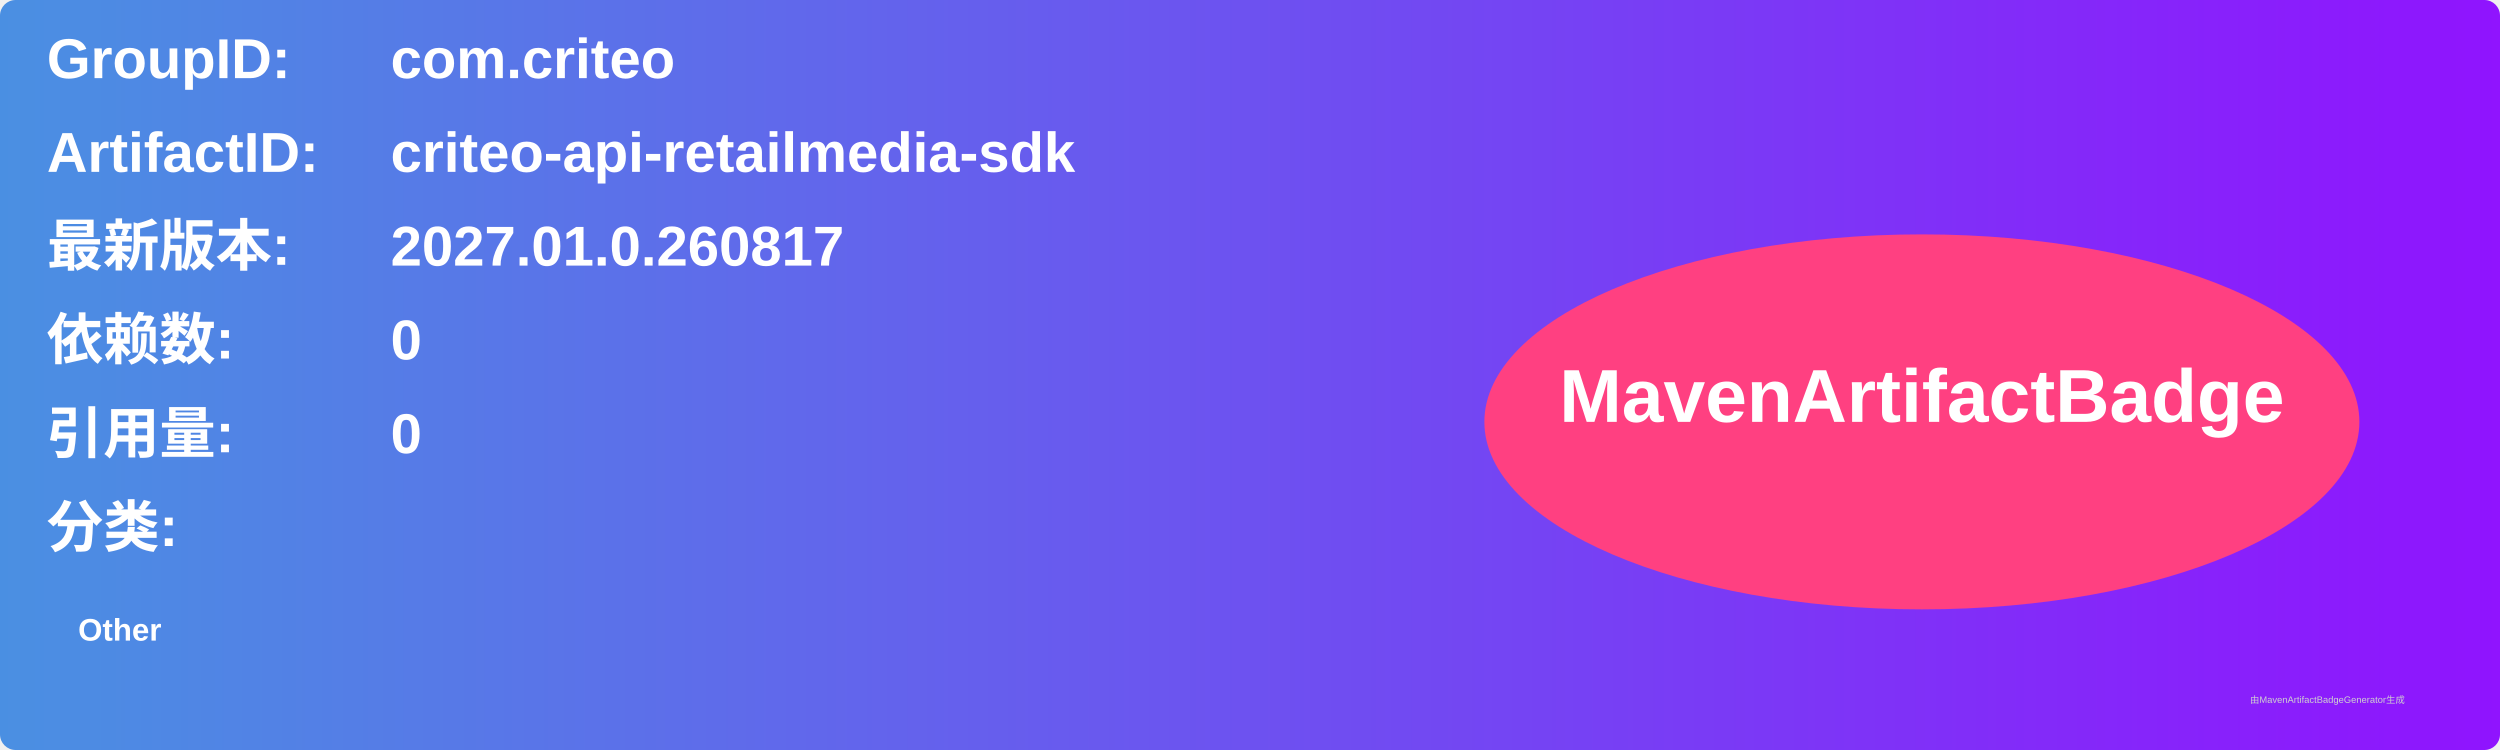
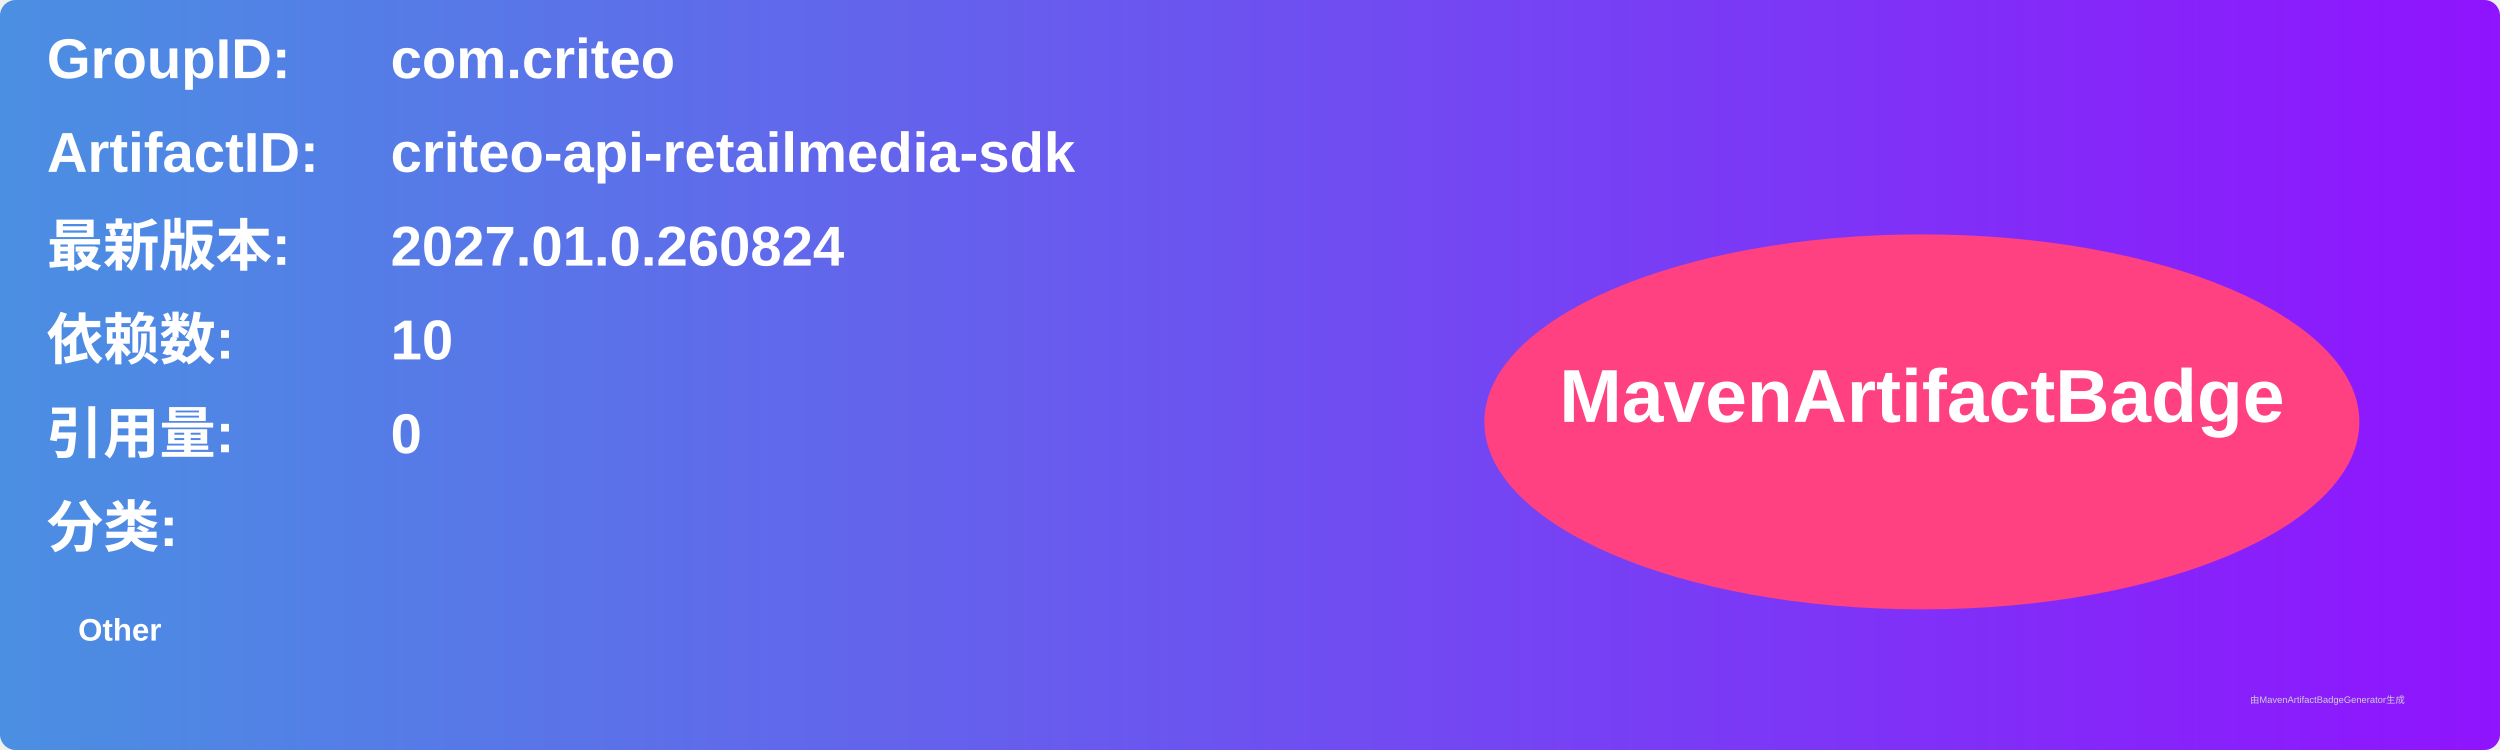
<svg xmlns="http://www.w3.org/2000/svg" width="800" height="240" viewBox="0 0 800 240">
  <linearGradient id="grad" x1="0%" y1="0%" x2="100%" y2="0%">
    <stop offset="0%" stop-color="#4a90e2" />
    <stop offset="100%" stop-color="#9013fe" />
  </linearGradient>
  <rect width="100%" height="100%" rx="5" ry="5" fill="url(#grad)" />
  <g transform="translate(15, 15)">
    <text x="0" y="10" font-family="Arial" font-size="18" fill="white" font-weight="bold" width="260">GroupID:</text>
    <text x="110" y="10" font-family="Arial" font-size="18" fill="white" font-weight="bold" width="460">com.criteo</text>
    <text x="0" y="40" font-family="Arial" font-size="18" fill="white" font-weight="bold" width="260">ArtifactID:</text>
    <text x="110" y="40" font-family="Arial" font-size="18" fill="white" font-weight="bold" width="460">criteo-api-retailmedia-sdk</text>
    <text x="0" y="70" font-family="Arial" font-size="18" fill="white" font-weight="bold">最新版本:</text>
    <text x="110" y="70" font-family="Arial" font-size="18" fill="white" font-weight="bold">
-       <tspan font-weight="bold">2027.01.0.260817</tspan>
+       <tspan font-weight="bold">2027.01.0.260824</tspan>
    </text>
    <text x="0" y="100" font-family="Arial" font-size="18" fill="white" font-weight="bold">依赖数: </text>
    <text x="110" y="100" font-family="Arial" font-size="18" fill="white">
-       <tspan font-weight="bold">0</tspan>
+       <tspan font-weight="bold">10</tspan>
    </text>
    <text x="0" y="130" font-family="Arial" font-size="18" fill="white" font-weight="bold">引用量: </text>
    <text x="110" y="130" font-family="Arial" font-size="18" fill="white">
      <tspan font-weight="bold">0</tspan>
    </text>
    <text x="0" y="160" font-family="Arial" font-size="18" fill="white" font-weight="bold">分类:</text>
    <text x="10" y="190" font-family="Arial" font-size="10" fill="white">
      <tspan font-weight="bold">Other</tspan>
    </text>
    <ellipse cx="600" cy="120" rx="140" ry="60" fill="#ff4081" />
    <text x="600" y="120" text-anchor="middle" font-family="Arial" font-size="24" fill="white" font-weight="bold">MavenArtifactBadge</text>
  </g>
  <text x="720" y="225" font-family="Arial" font-size="3" fill="#d0d0d0">由MavenArtifactBadgeGenerator生成</text>
</svg>
